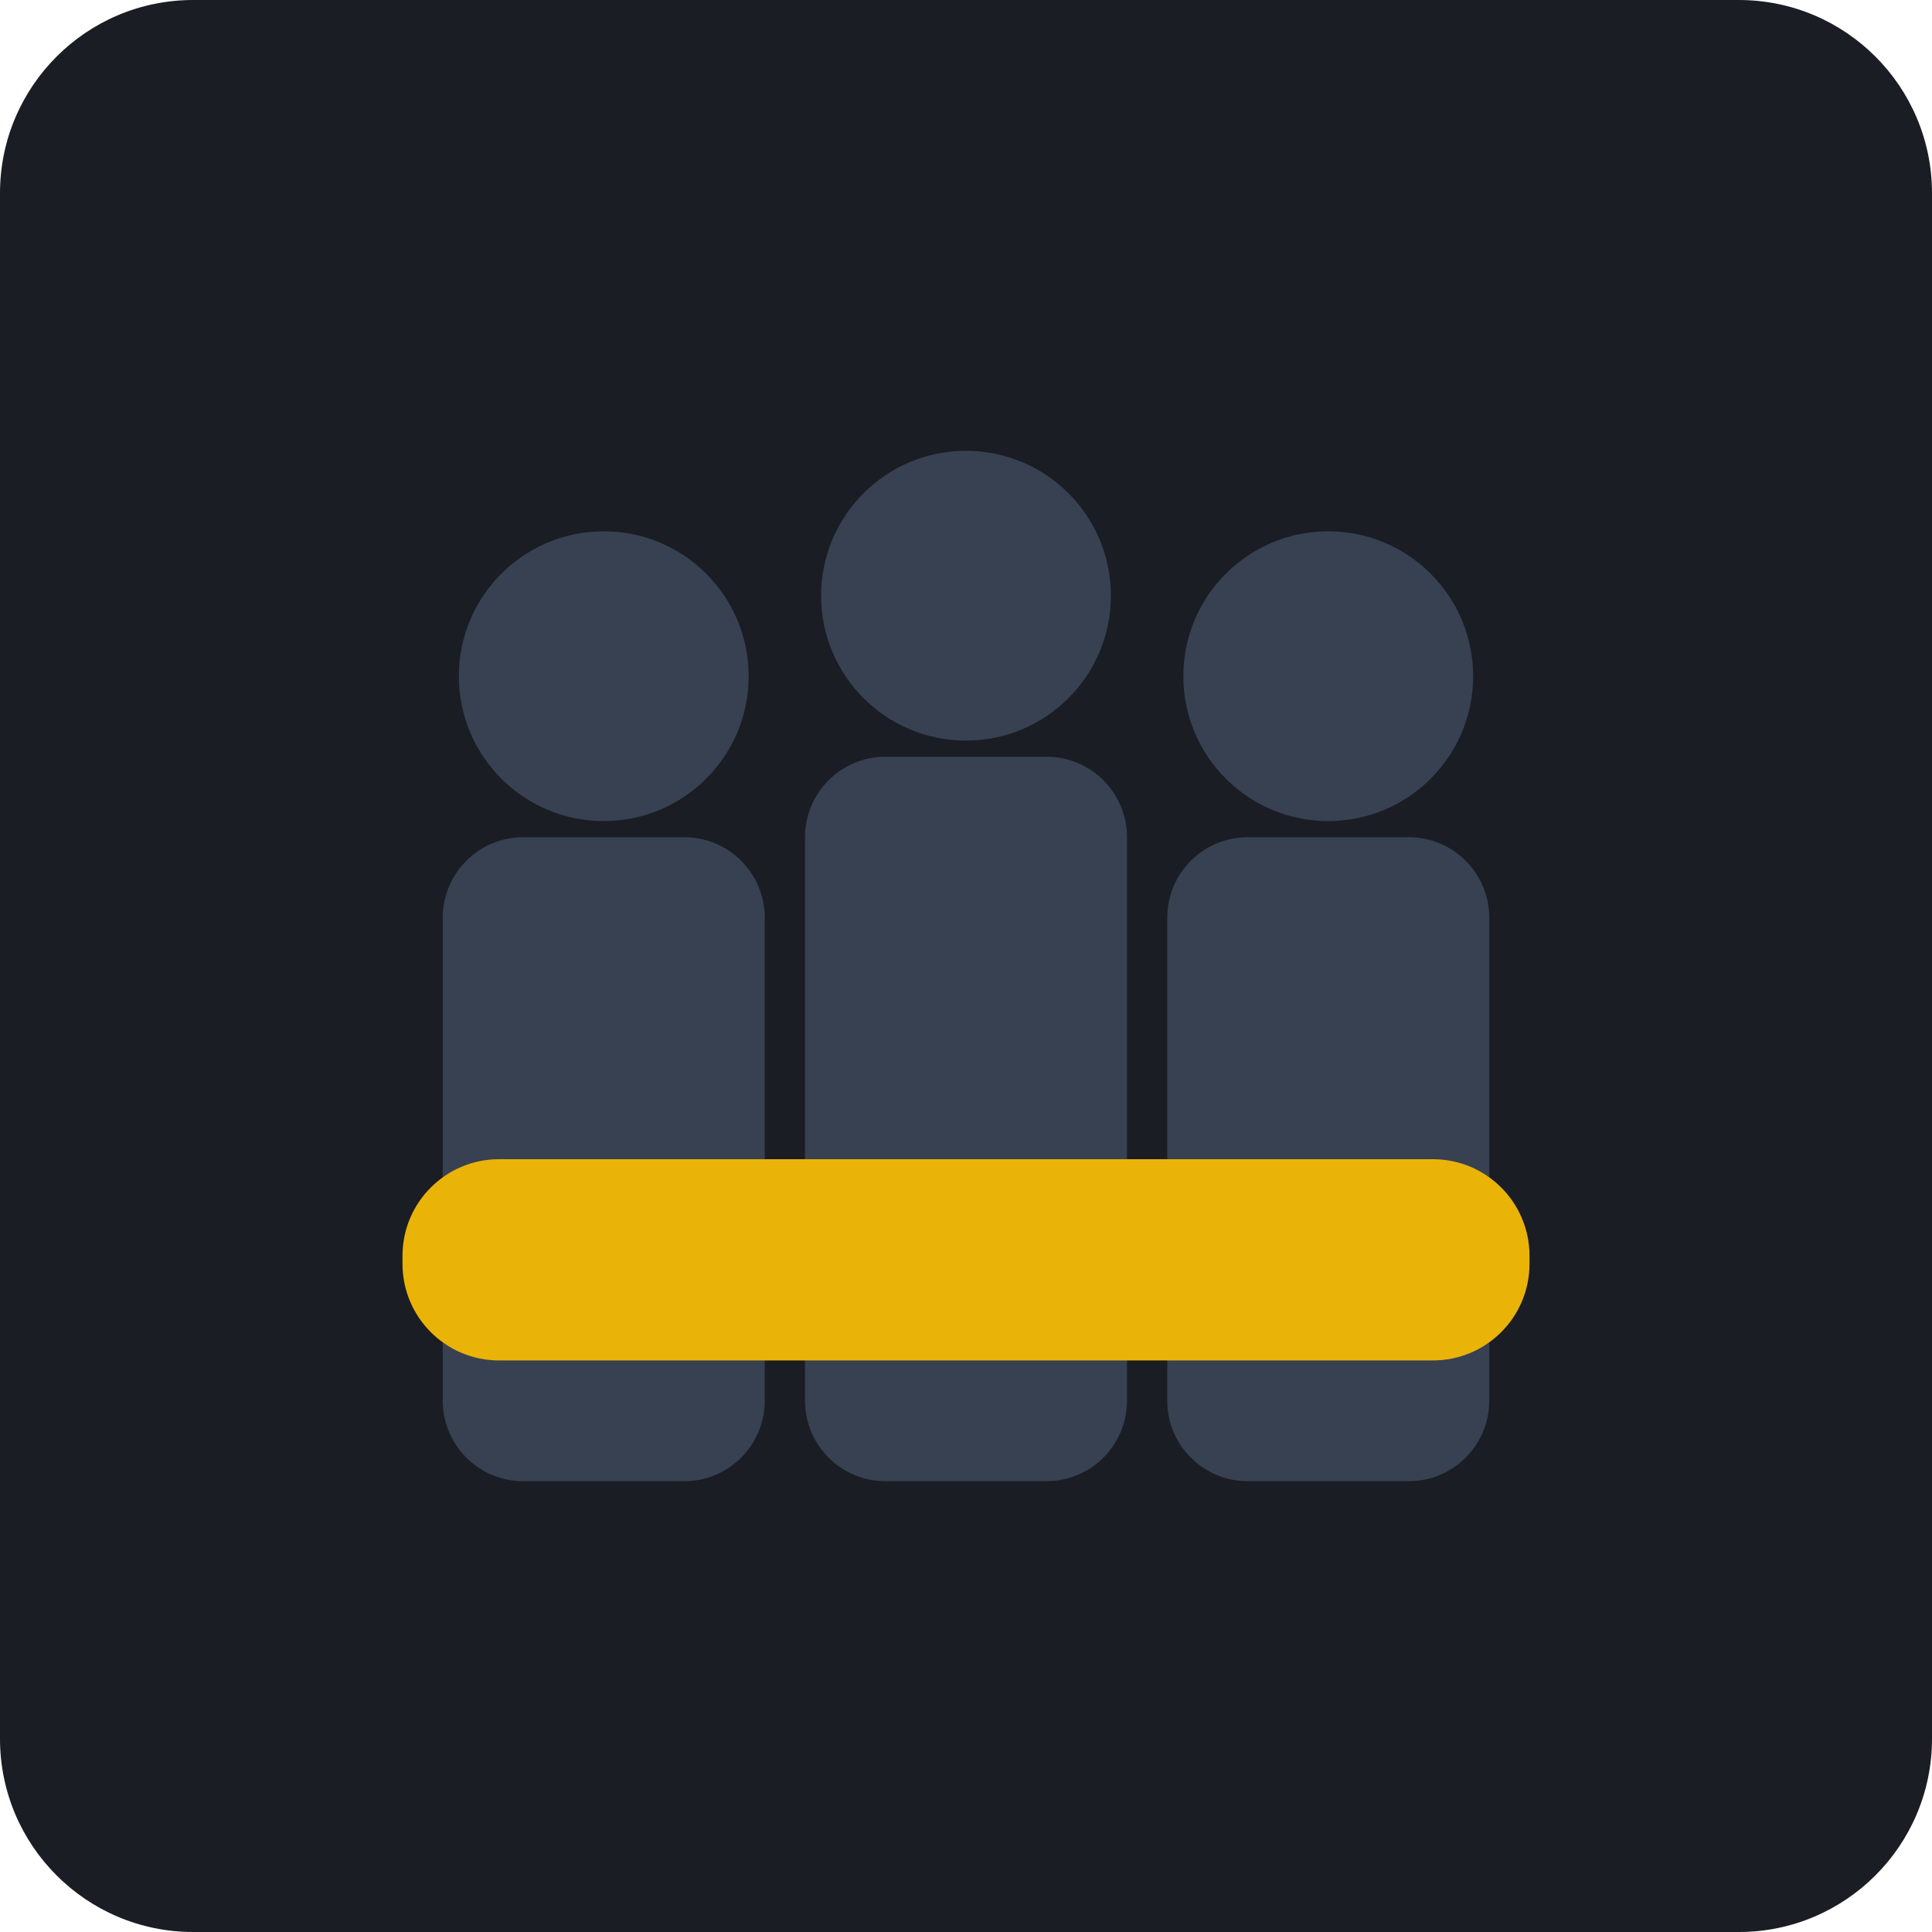
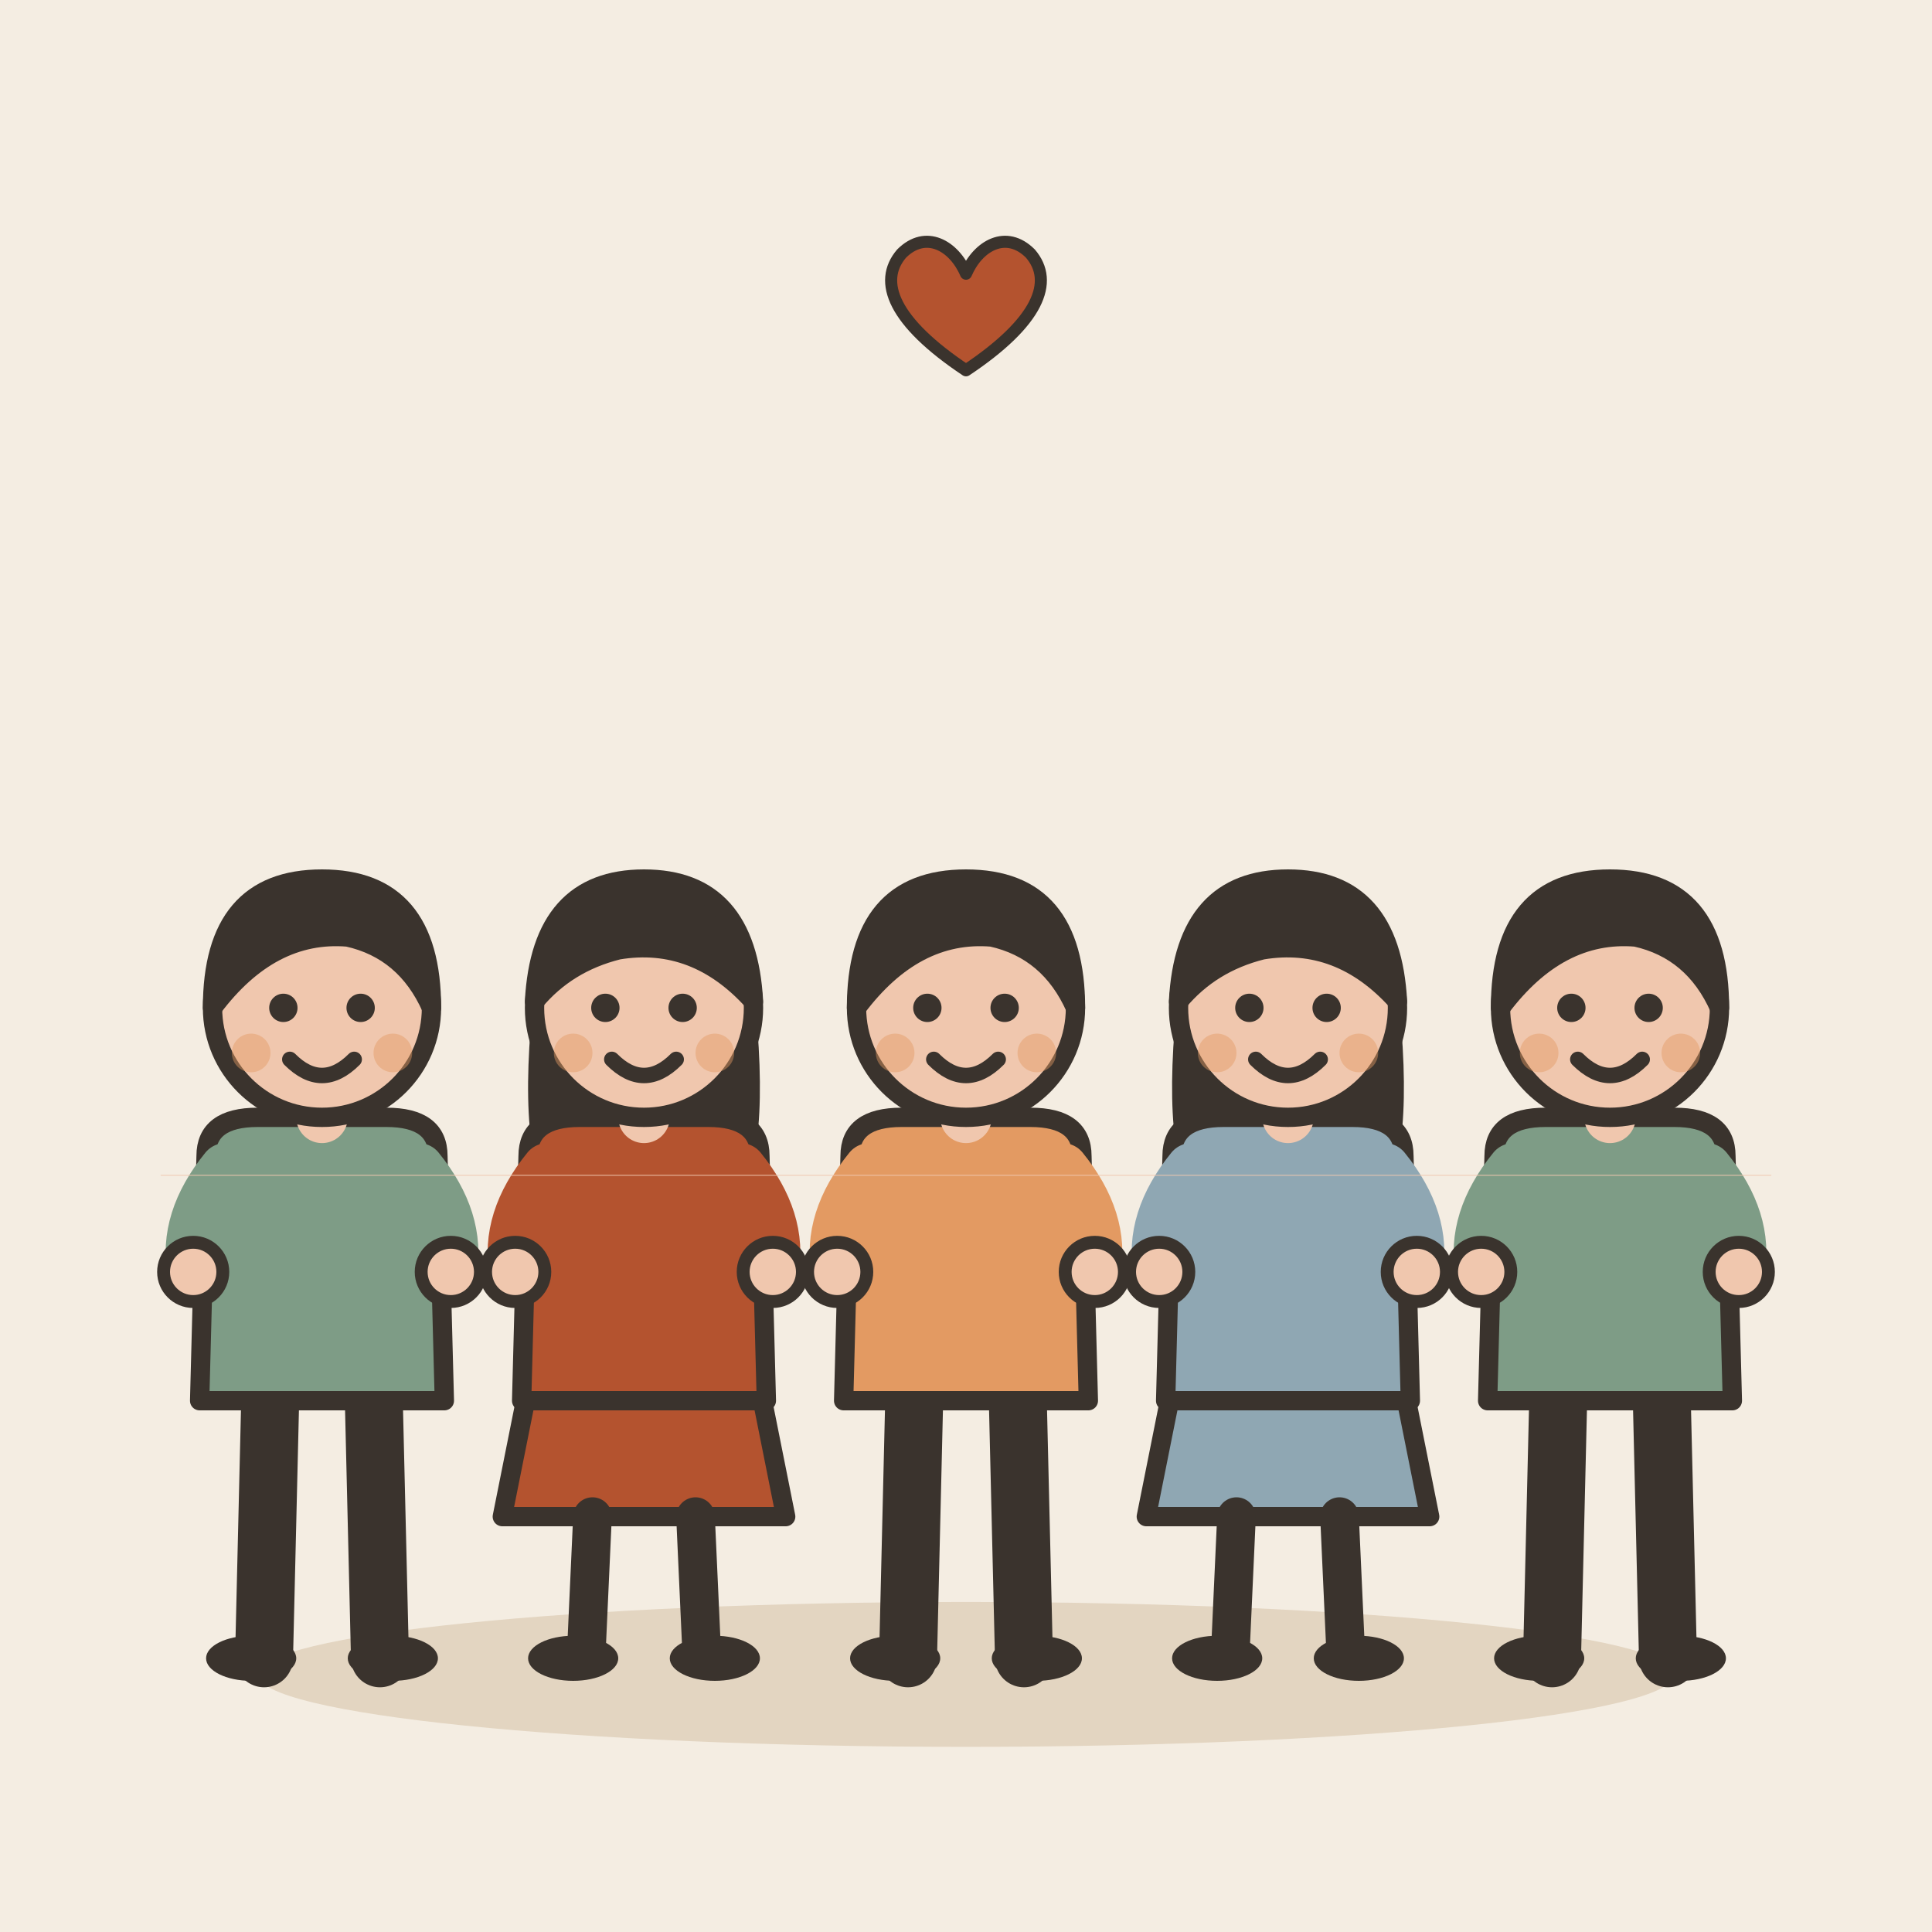
- <svg xmlns="http://www.w3.org/2000/svg" viewBox="0 0 240 240">
-   <rect width="240" height="240" rx="24" fill="#1A1D24" />
-   <g fill="#374151">
-     <rect x="55" y="104" width="40" height="80" rx="10" ry="10" />
-     <circle cx="75" cy="84" r="18" />
-     <rect x="100" y="94" width="40" height="90" rx="10" ry="10" />
-     <circle cx="120" cy="74" r="18" />
-     <rect x="145" y="104" width="40" height="80" rx="10" ry="10" />
-     <circle cx="165" cy="84" r="18" />
+ <svg xmlns="http://www.w3.org/2000/svg" viewBox="0 0 240 240" data-style="editorial">
+   <rect width="240" height="240" fill="#F4EDE2" />
+   <ellipse cx="120" cy="208" rx="88" ry="9" fill="#E3D5C1" />
+   <g transform="translate(40 206) scale(0.8 0.8)">
+     <path d="M-8 -42L-9 0" stroke="#3A332D" stroke-width="9" stroke-linecap="round" fill="none" />
+     <path d="M8 -42L9 0" stroke="#3A332D" stroke-width="9" stroke-linecap="round" fill="none" />
+     <ellipse cx="-11" cy="0" rx="7" ry="3.5" fill="#3A332D" />
+     <ellipse cx="11" cy="0" rx="7" ry="3.5" fill="#3A332D" />
+     <path d="M-18 -78Q-18 -84 -10 -84L10 -84Q18 -84 18 -78L19 -40L-19 -40Z" fill="#7E9C86" stroke="#3A332D" stroke-width="3" stroke-linecap="round" stroke-linejoin="round" />
+     <path d="M-15 -76Q-21.5 -68 -20 -60" fill="none" stroke="#7E9C86" stroke-width="8" stroke-linecap="round" stroke-linejoin="round" />
+     <circle cx="-20" cy="-60" r="4.6" fill="#F0C7AE" stroke="#3A332D" stroke-linecap="round" stroke-linejoin="round" stroke-width="2" />
+     <path d="M15 -76Q21.5 -68 20 -60" fill="none" stroke="#7E9C86" stroke-width="8" stroke-linecap="round" stroke-linejoin="round" />
+     <circle cx="20" cy="-60" r="4.6" fill="#F0C7AE" stroke="#3A332D" stroke-linecap="round" stroke-linejoin="round" stroke-width="2" />
+     <path d="M0 -84L0 -88" stroke="#F0C7AE" stroke-width="8" stroke-linecap="round" fill="none" />
+     <circle cx="0" cy="-101" r="17" fill="#F0C7AE" stroke="#3A332D" stroke-width="3" stroke-linecap="round" stroke-linejoin="round" />
+     <path d="M-17 -101Q-17 -121 0 -121Q17 -121 17 -101Q13 -110 4 -112Q-8 -113 -17 -101Z" fill="#3A332D" stroke="#3A332D" stroke-width="3" stroke-linecap="round" stroke-linejoin="round" />
+     <circle cx="-6" cy="-101" r="2.2" fill="#3A332D" />
+     <circle cx="6" cy="-101" r="2.2" fill="#3A332D" />
+     <path d="M-5 -93Q0 -88 5 -93" fill="none" stroke="#3A332D" stroke-width="2.4" stroke-linecap="round" stroke-linejoin="round" />
+     <circle cx="-11" cy="-94" r="3" fill="#E39A62" opacity="0.45" />
+     <circle cx="11" cy="-94" r="3" fill="#E39A62" opacity="0.45" />
  </g>
-   <rect x="50" y="144" width="140" height="25" rx="12" ry="12" fill="#EAB308" />
+   <g transform="translate(80 206) scale(0.8 0.8)">
+     <path d="M-18 -42L-22 -22L22 -22L18 -42Z" fill="#B4532F" stroke="#3A332D" stroke-width="3" stroke-linecap="round" stroke-linejoin="round" />
+     <path d="M-8 -22L-9 0" stroke="#3A332D" stroke-width="6" stroke-linecap="round" fill="none" />
+     <path d="M8 -22L9 0" stroke="#3A332D" stroke-width="6" stroke-linecap="round" fill="none" />
+     <ellipse cx="-11" cy="0" rx="7" ry="3.5" fill="#3A332D" />
+     <ellipse cx="11" cy="0" rx="7" ry="3.5" fill="#3A332D" />
+     <path d="M-17 -104Q-20 -78 -14 -70L-6 -78L6 -78L14 -70Q20 -78 17 -104Z" fill="#3A332D" />
+     <path d="M-18 -78Q-18 -84 -10 -84L10 -84Q18 -84 18 -78L19 -40L-19 -40Z" fill="#B4532F" stroke="#3A332D" stroke-width="3" stroke-linecap="round" stroke-linejoin="round" />
+     <path d="M-15 -76Q-21.5 -68 -20 -60" fill="none" stroke="#B4532F" stroke-width="8" stroke-linecap="round" stroke-linejoin="round" />
+     <circle cx="-20" cy="-60" r="4.6" fill="#F0C7AE" stroke="#3A332D" stroke-linecap="round" stroke-linejoin="round" stroke-width="2" />
+     <path d="M15 -76Q21.5 -68 20 -60" fill="none" stroke="#B4532F" stroke-width="8" stroke-linecap="round" stroke-linejoin="round" />
+     <circle cx="20" cy="-60" r="4.6" fill="#F0C7AE" stroke="#3A332D" stroke-linecap="round" stroke-linejoin="round" stroke-width="2" />
+     <path d="M0 -84L0 -88" stroke="#F0C7AE" stroke-width="8" stroke-linecap="round" fill="none" />
+     <circle cx="0" cy="-101" r="17" fill="#F0C7AE" stroke="#3A332D" stroke-width="3" stroke-linecap="round" stroke-linejoin="round" />
+     <path d="M-17 -102Q-16 -121 0 -121Q16 -121 17 -102Q8 -112 -4 -110Q-12 -108 -17 -102Z" fill="#3A332D" stroke="#3A332D" stroke-width="3" stroke-linecap="round" stroke-linejoin="round" />
+     <circle cx="-6" cy="-101" r="2.2" fill="#3A332D" />
+     <circle cx="6" cy="-101" r="2.2" fill="#3A332D" />
+     <path d="M-5 -93Q0 -88 5 -93" fill="none" stroke="#3A332D" stroke-width="2.4" stroke-linecap="round" stroke-linejoin="round" />
+     <circle cx="-11" cy="-94" r="3" fill="#E39A62" opacity="0.45" />
+     <circle cx="11" cy="-94" r="3" fill="#E39A62" opacity="0.45" />
+   </g>
+   <g transform="translate(120 206) scale(0.8 0.8)">
+     <path d="M-8 -42L-9 0" stroke="#3A332D" stroke-width="9" stroke-linecap="round" fill="none" />
+     <path d="M8 -42L9 0" stroke="#3A332D" stroke-width="9" stroke-linecap="round" fill="none" />
+     <ellipse cx="-11" cy="0" rx="7" ry="3.5" fill="#3A332D" />
+     <ellipse cx="11" cy="0" rx="7" ry="3.5" fill="#3A332D" />
+     <path d="M-18 -78Q-18 -84 -10 -84L10 -84Q18 -84 18 -78L19 -40L-19 -40Z" fill="#E39A62" stroke="#3A332D" stroke-width="3" stroke-linecap="round" stroke-linejoin="round" />
+     <path d="M-15 -76Q-21.5 -68 -20 -60" fill="none" stroke="#E39A62" stroke-width="8" stroke-linecap="round" stroke-linejoin="round" />
+     <circle cx="-20" cy="-60" r="4.6" fill="#F0C7AE" stroke="#3A332D" stroke-linecap="round" stroke-linejoin="round" stroke-width="2" />
+     <path d="M15 -76Q21.5 -68 20 -60" fill="none" stroke="#E39A62" stroke-width="8" stroke-linecap="round" stroke-linejoin="round" />
+     <circle cx="20" cy="-60" r="4.6" fill="#F0C7AE" stroke="#3A332D" stroke-linecap="round" stroke-linejoin="round" stroke-width="2" />
+     <path d="M0 -84L0 -88" stroke="#F0C7AE" stroke-width="8" stroke-linecap="round" fill="none" />
+     <circle cx="0" cy="-101" r="17" fill="#F0C7AE" stroke="#3A332D" stroke-width="3" stroke-linecap="round" stroke-linejoin="round" />
+     <path d="M-17 -101Q-17 -121 0 -121Q17 -121 17 -101Q13 -110 4 -112Q-8 -113 -17 -101Z" fill="#3A332D" stroke="#3A332D" stroke-width="3" stroke-linecap="round" stroke-linejoin="round" />
+     <circle cx="-6" cy="-101" r="2.2" fill="#3A332D" />
+     <circle cx="6" cy="-101" r="2.2" fill="#3A332D" />
+     <path d="M-5 -93Q0 -88 5 -93" fill="none" stroke="#3A332D" stroke-width="2.4" stroke-linecap="round" stroke-linejoin="round" />
+     <circle cx="-11" cy="-94" r="3" fill="#E39A62" opacity="0.45" />
+     <circle cx="11" cy="-94" r="3" fill="#E39A62" opacity="0.45" />
+   </g>
+   <g transform="translate(160 206) scale(0.8 0.8)">
+     <path d="M-18 -42L-22 -22L22 -22L18 -42Z" fill="#8FA7B3" stroke="#3A332D" stroke-width="3" stroke-linecap="round" stroke-linejoin="round" />
+     <path d="M-8 -22L-9 0" stroke="#3A332D" stroke-width="6" stroke-linecap="round" fill="none" />
+     <path d="M8 -22L9 0" stroke="#3A332D" stroke-width="6" stroke-linecap="round" fill="none" />
+     <ellipse cx="-11" cy="0" rx="7" ry="3.5" fill="#3A332D" />
+     <ellipse cx="11" cy="0" rx="7" ry="3.5" fill="#3A332D" />
+     <path d="M-17 -104Q-20 -78 -14 -70L-6 -78L6 -78L14 -70Q20 -78 17 -104Z" fill="#3A332D" />
+     <path d="M-18 -78Q-18 -84 -10 -84L10 -84Q18 -84 18 -78L19 -40L-19 -40Z" fill="#8FA7B3" stroke="#3A332D" stroke-width="3" stroke-linecap="round" stroke-linejoin="round" />
+     <path d="M-15 -76Q-21.5 -68 -20 -60" fill="none" stroke="#8FA7B3" stroke-width="8" stroke-linecap="round" stroke-linejoin="round" />
+     <circle cx="-20" cy="-60" r="4.6" fill="#F0C7AE" stroke="#3A332D" stroke-linecap="round" stroke-linejoin="round" stroke-width="2" />
+     <path d="M15 -76Q21.5 -68 20 -60" fill="none" stroke="#8FA7B3" stroke-width="8" stroke-linecap="round" stroke-linejoin="round" />
+     <circle cx="20" cy="-60" r="4.6" fill="#F0C7AE" stroke="#3A332D" stroke-linecap="round" stroke-linejoin="round" stroke-width="2" />
+     <path d="M0 -84L0 -88" stroke="#F0C7AE" stroke-width="8" stroke-linecap="round" fill="none" />
+     <circle cx="0" cy="-101" r="17" fill="#F0C7AE" stroke="#3A332D" stroke-width="3" stroke-linecap="round" stroke-linejoin="round" />
+     <path d="M-17 -102Q-16 -121 0 -121Q16 -121 17 -102Q8 -112 -4 -110Q-12 -108 -17 -102Z" fill="#3A332D" stroke="#3A332D" stroke-width="3" stroke-linecap="round" stroke-linejoin="round" />
+     <circle cx="-6" cy="-101" r="2.2" fill="#3A332D" />
+     <circle cx="6" cy="-101" r="2.2" fill="#3A332D" />
+     <path d="M-5 -93Q0 -88 5 -93" fill="none" stroke="#3A332D" stroke-width="2.4" stroke-linecap="round" stroke-linejoin="round" />
+     <circle cx="-11" cy="-94" r="3" fill="#E39A62" opacity="0.45" />
+     <circle cx="11" cy="-94" r="3" fill="#E39A62" opacity="0.45" />
+   </g>
+   <g transform="translate(200 206) scale(0.8 0.8)">
+     <path d="M-8 -42L-9 0" stroke="#3A332D" stroke-width="9" stroke-linecap="round" fill="none" />
+     <path d="M8 -42L9 0" stroke="#3A332D" stroke-width="9" stroke-linecap="round" fill="none" />
+     <ellipse cx="-11" cy="0" rx="7" ry="3.5" fill="#3A332D" />
+     <ellipse cx="11" cy="0" rx="7" ry="3.5" fill="#3A332D" />
+     <path d="M-18 -78Q-18 -84 -10 -84L10 -84Q18 -84 18 -78L19 -40L-19 -40Z" fill="#7E9C86" stroke="#3A332D" stroke-width="3" stroke-linecap="round" stroke-linejoin="round" />
+     <path d="M-15 -76Q-21.5 -68 -20 -60" fill="none" stroke="#7E9C86" stroke-width="8" stroke-linecap="round" stroke-linejoin="round" />
+     <circle cx="-20" cy="-60" r="4.6" fill="#F0C7AE" stroke="#3A332D" stroke-linecap="round" stroke-linejoin="round" stroke-width="2" />
+     <path d="M15 -76Q21.5 -68 20 -60" fill="none" stroke="#7E9C86" stroke-width="8" stroke-linecap="round" stroke-linejoin="round" />
+     <circle cx="20" cy="-60" r="4.6" fill="#F0C7AE" stroke="#3A332D" stroke-linecap="round" stroke-linejoin="round" stroke-width="2" />
+     <path d="M0 -84L0 -88" stroke="#F0C7AE" stroke-width="8" stroke-linecap="round" fill="none" />
+     <circle cx="0" cy="-101" r="17" fill="#F0C7AE" stroke="#3A332D" stroke-width="3" stroke-linecap="round" stroke-linejoin="round" />
+     <path d="M-17 -101Q-17 -121 0 -121Q17 -121 17 -101Q13 -110 4 -112Q-8 -113 -17 -101Z" fill="#3A332D" stroke="#3A332D" stroke-width="3" stroke-linecap="round" stroke-linejoin="round" />
+     <circle cx="-6" cy="-101" r="2.2" fill="#3A332D" />
+     <circle cx="6" cy="-101" r="2.2" fill="#3A332D" />
+     <path d="M-5 -93Q0 -88 5 -93" fill="none" stroke="#3A332D" stroke-width="2.4" stroke-linecap="round" stroke-linejoin="round" />
+     <circle cx="-11" cy="-94" r="3" fill="#E39A62" opacity="0.45" />
+     <circle cx="11" cy="-94" r="3" fill="#E39A62" opacity="0.45" />
+   </g>
+   <path d="M20 146L220 146" stroke="#F0C7AE" stroke-width="0.1" stroke-linecap="round" fill="none" />
+   <g transform="translate(120 40) scale(0.5 0.5)">
+     <path d="M0 12C-18 0 -22 -10 -16 -17C-10 -23 -3 -19 0 -12C3 -19 10 -23 16 -17C22 -10 18 0 0 12Z" fill="#B4532F" stroke="#3A332D" stroke-width="3" stroke-linecap="round" stroke-linejoin="round" />
+   </g>
</svg>
